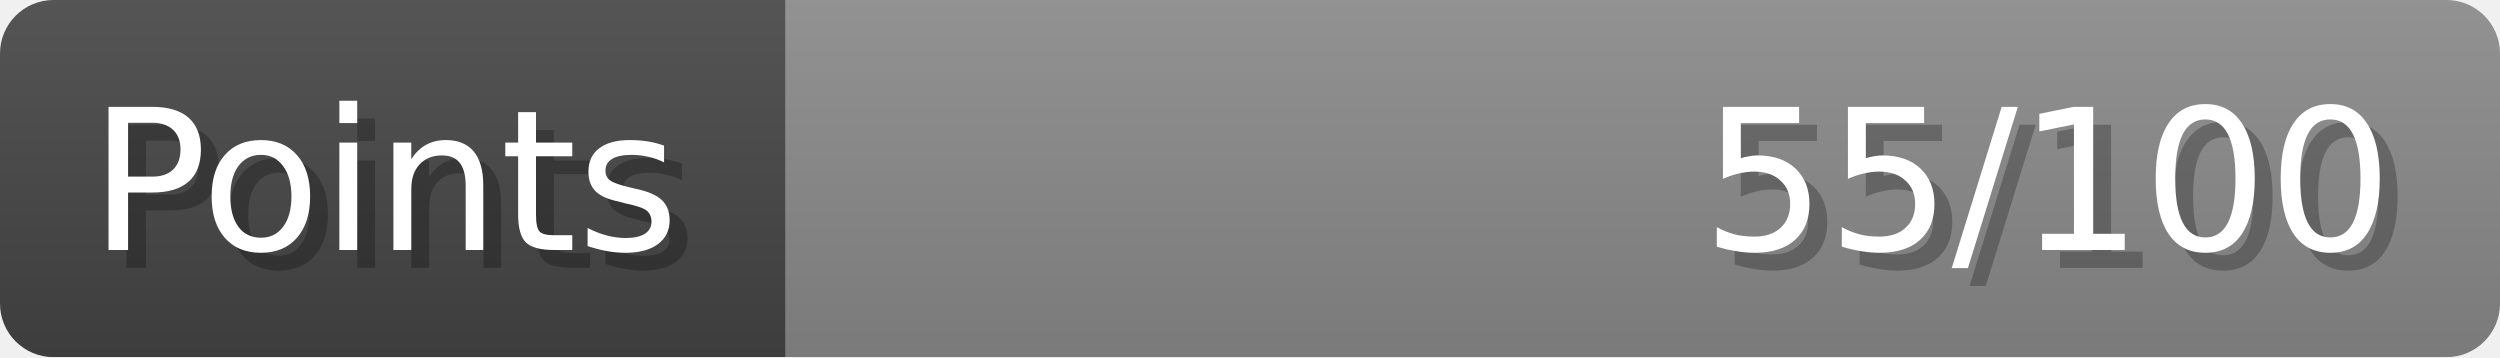
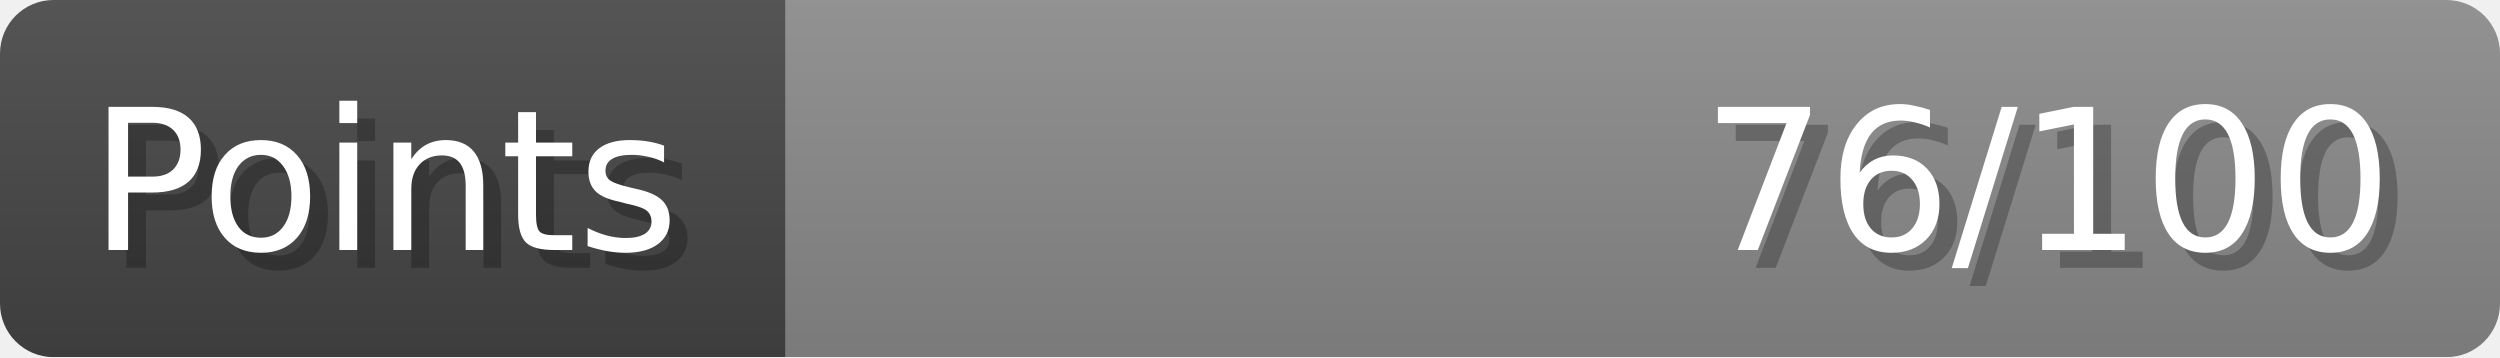
- <svg xmlns="http://www.w3.org/2000/svg" width="140px" height="20px" role="img" aria-label="Points: 55/100">
+ <svg xmlns="http://www.w3.org/2000/svg" width="140px" height="20px" role="img" aria-label="Points: 76/100">
  <linearGradient id="a" x2="0" y2="100%">
    <stop offset="0" stop-opacity=".1" stop-color="#EEE" />
    <stop offset="1" stop-opacity=".1" />
  </linearGradient>
  <mask id="m">
    <rect width="100%" height="100%" rx="3" fill="#FFF" />
  </mask>
  <g mask="url(#m)">
    <rect x="0" y="0" width="44" height="20" fill="#444" />
    <svg x="44" y="0" width="96" height="20">
      <rect width="100%" height="100%" fill="#888888" />
      <rect width="0%" height="100%" fill="#33CC11" transform="">
-         <animate attributeName="width" begin="0.5s" dur="600ms" from="0%" to="55%" repeatCount="1" fill="freeze" calcMode="spline" keyTimes="0; 1" keySplines="0.3, 0.61, 0.355, 1" />
+         <animate attributeName="width" begin="0.5s" dur="600ms" from="0%" to="76%" repeatCount="1" fill="freeze" calcMode="spline" keyTimes="0; 1" keySplines="0.3, 0.61, 0.355, 1" />
      </rect>
    </svg>
    <rect width="140" height="20" fill="url(#a)" />
  </g>
  <g aria-hidden="true" font-size="11" font-family="Verdana, DejaVu Sans, sans-serif" fill="#FFFFFF">
    <text x="6" y="15" fill="#000" opacity="0.25">Points</text>
    <text x="5" y="14">Points</text>
-     <text x="135" y="15" fill="#000" opacity="0.25" text-anchor="end">55/100</text>
-     <text x="134" y="14" text-anchor="end">55/100</text>
+     <text x="135" y="15" fill="#000" opacity="0.25" text-anchor="end">76/100</text>
+     <text x="134" y="14" text-anchor="end">76/100</text>
  </g>
</svg>
